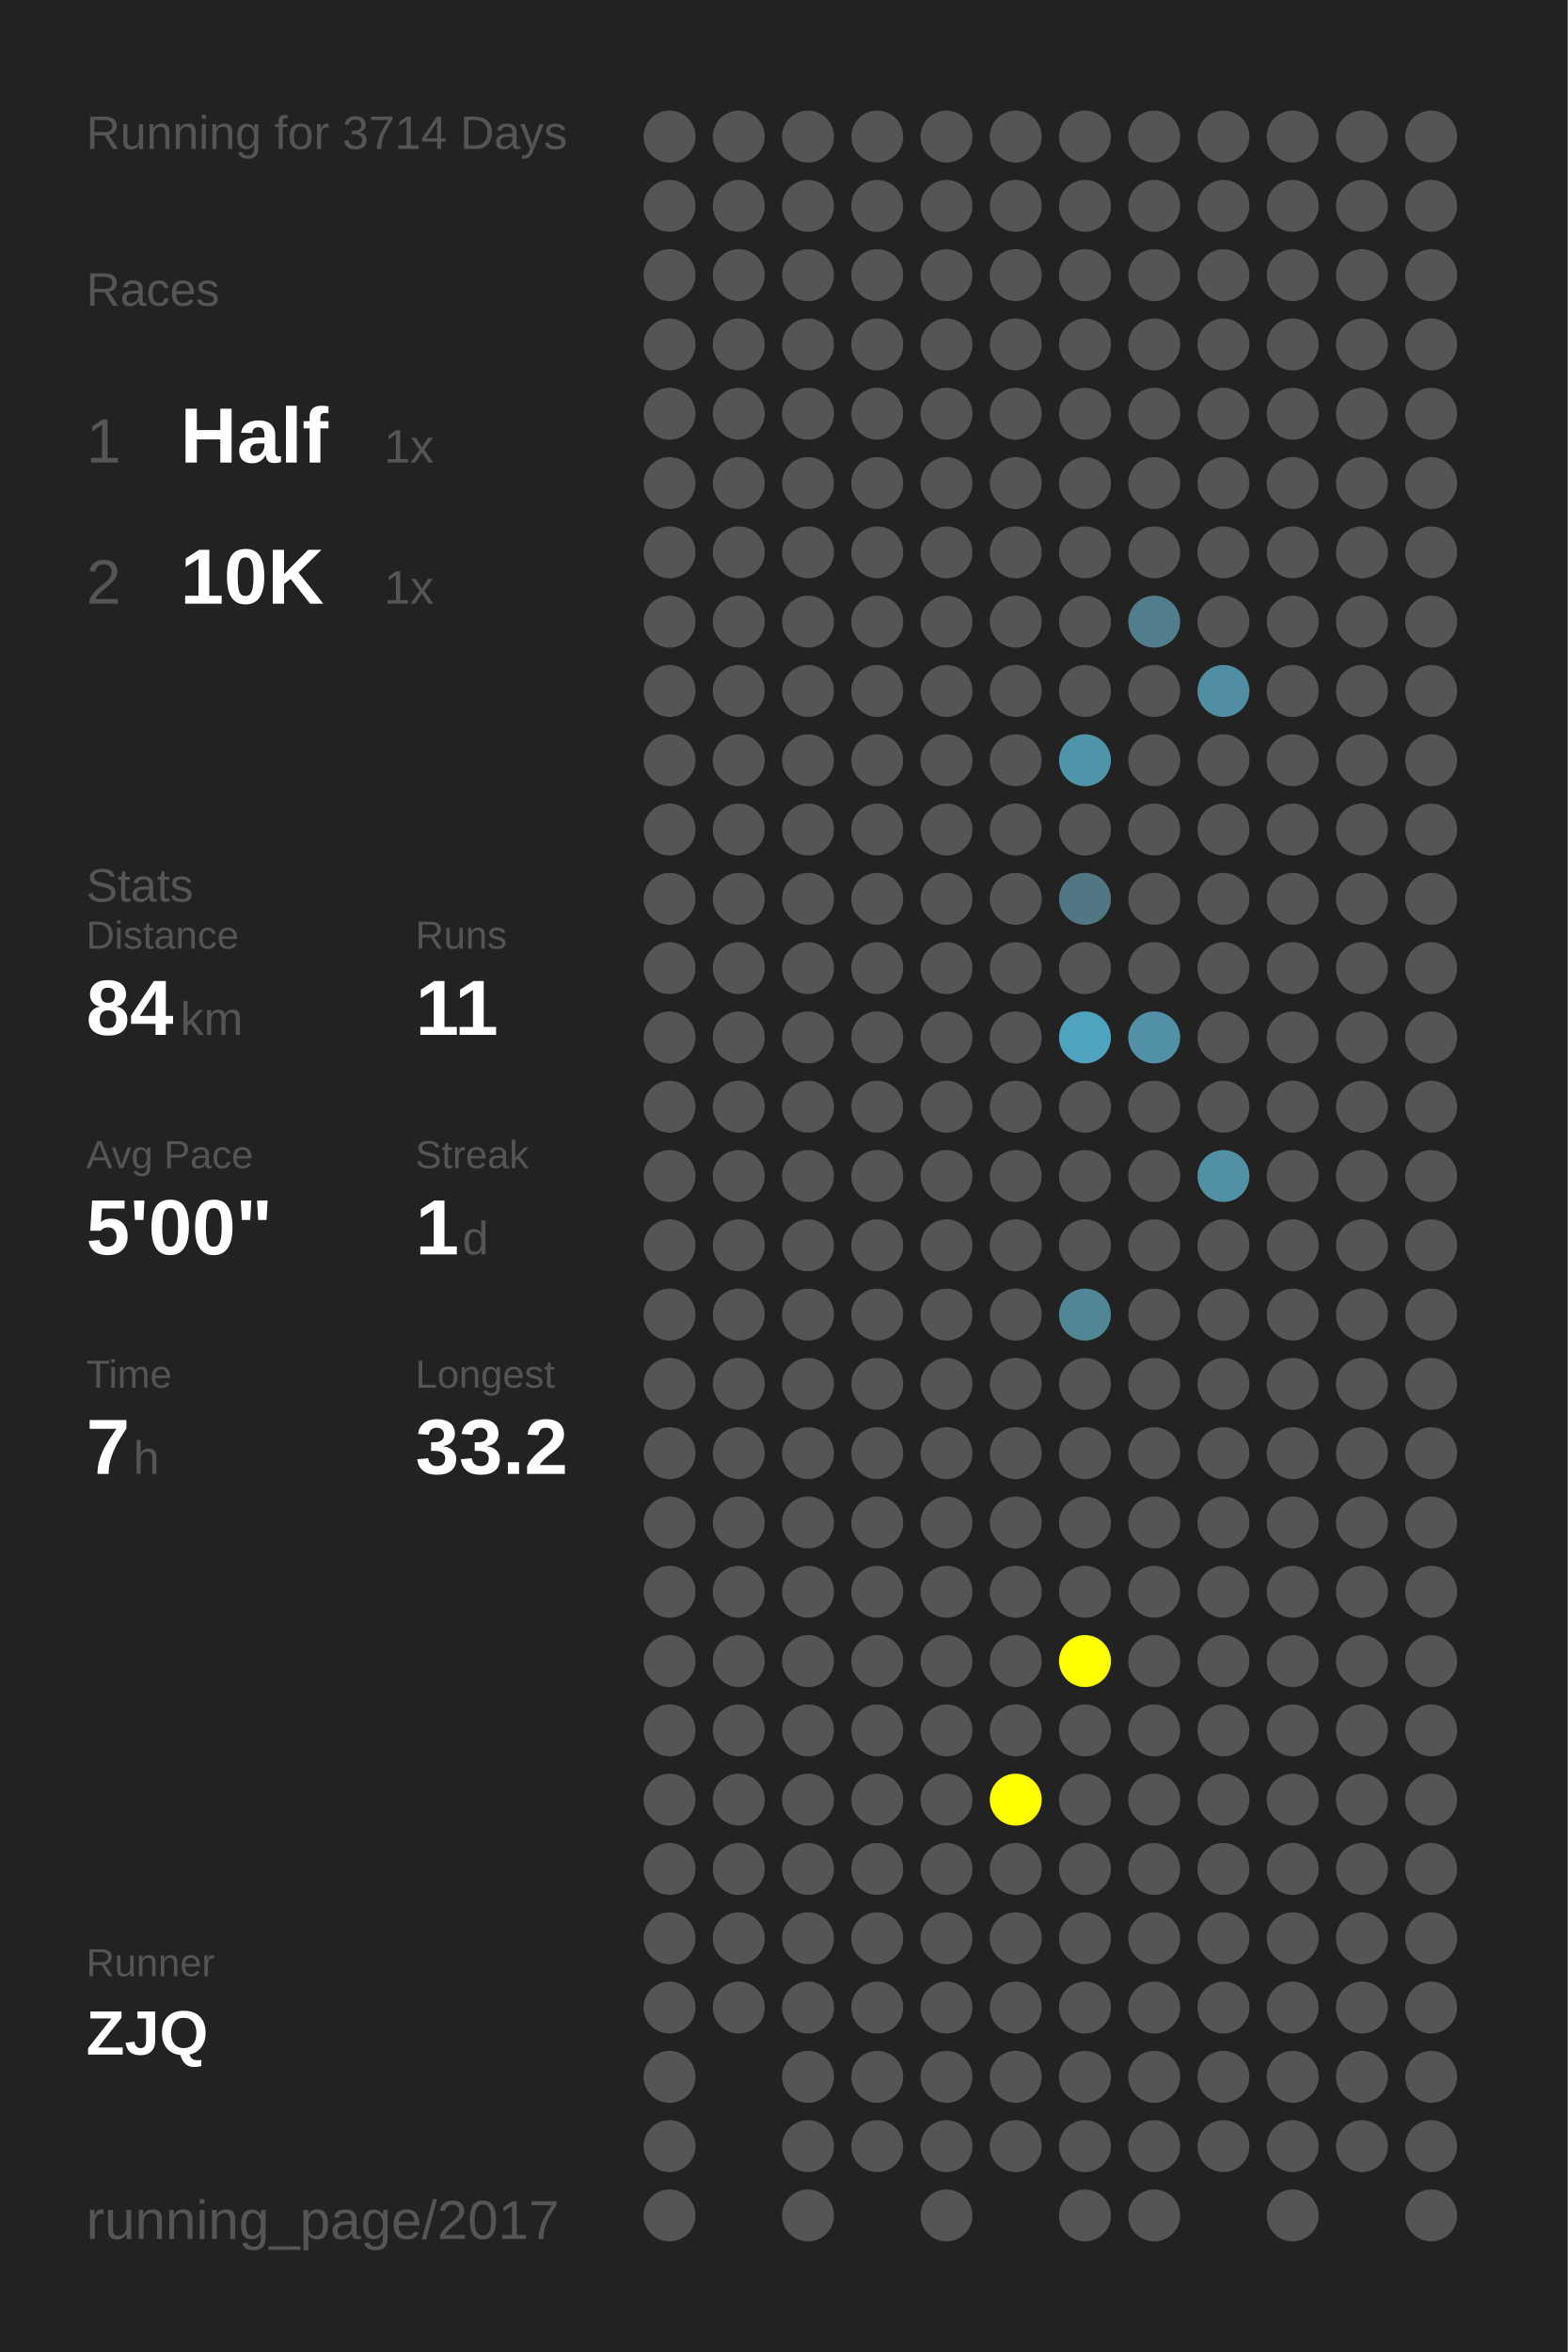
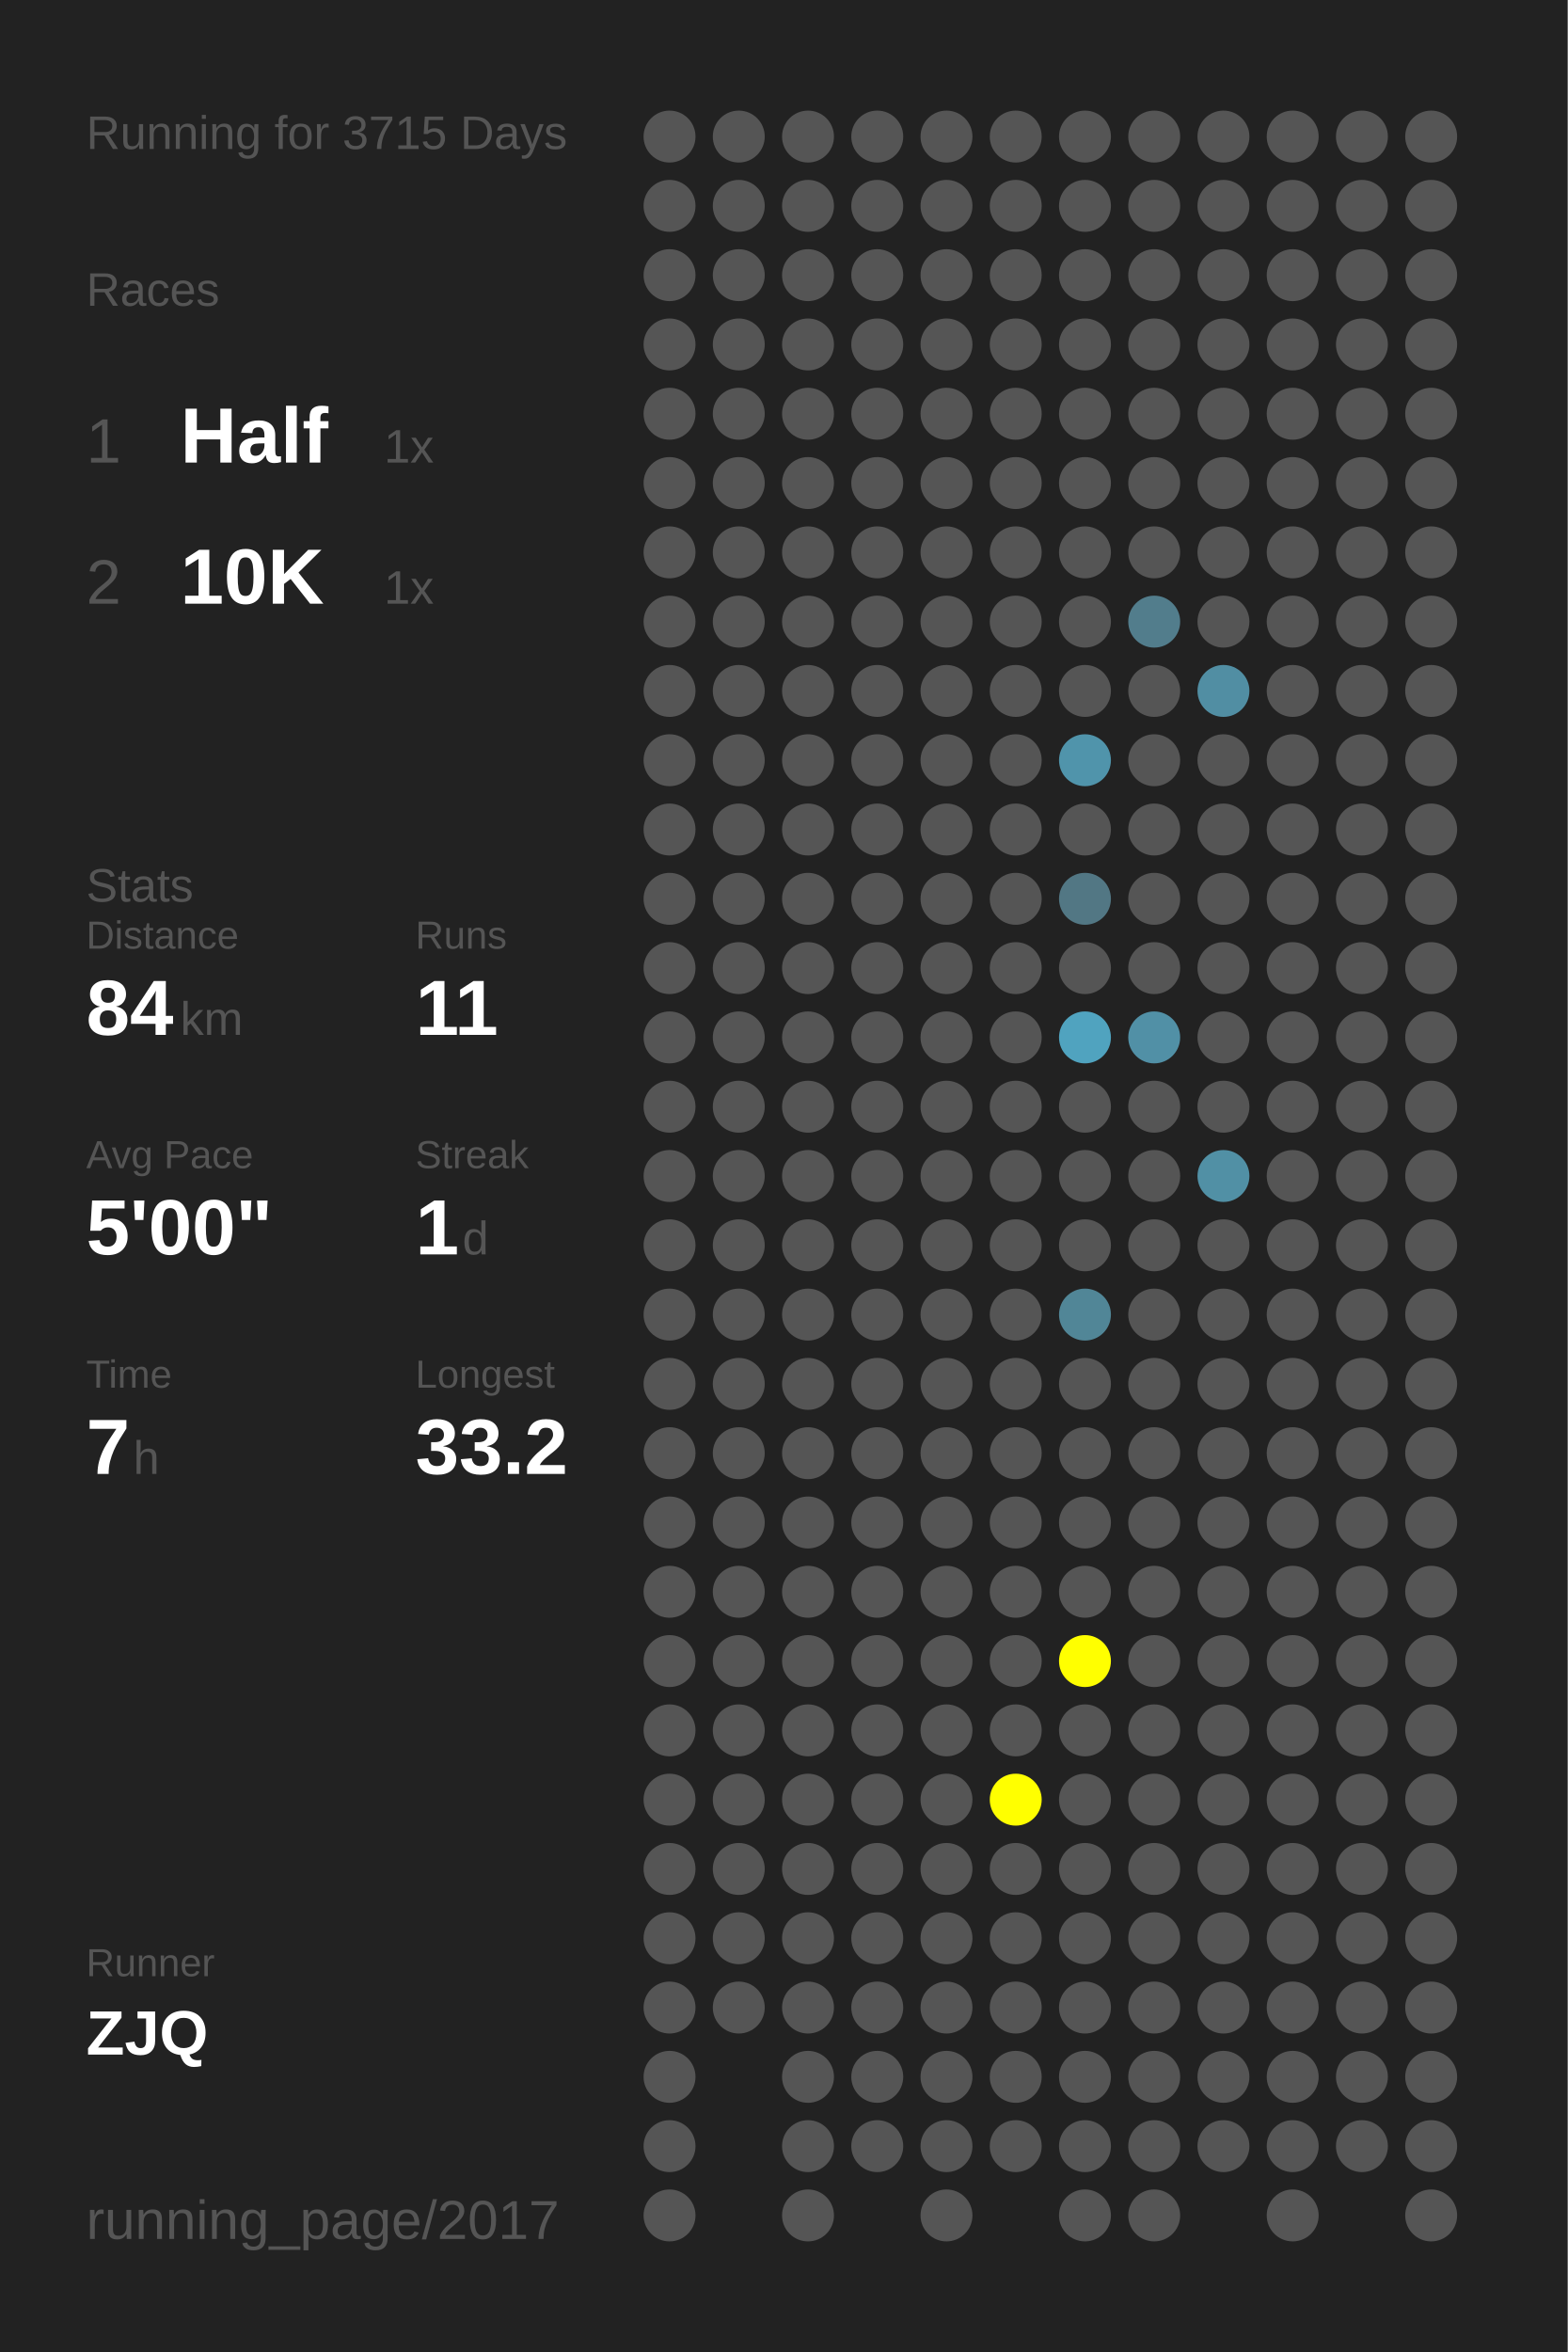
<svg xmlns="http://www.w3.org/2000/svg" baseProfile="full" height="300mm" version="1.1" viewBox="0,0,200,300" width="200mm">
  <defs />
  <rect fill="#222222" height="300" width="200" x="0" y="0" />
-   <text fill="#555555" style="font-size:6px; font-family:Arial;" x="11" y="19">Running for 3714 Days</text>
+   <text fill="#555555" style="font-size:6px; font-family:Arial;" x="11" y="19">Running for 3715 Days</text>
  <text fill="#555555" style="font-size:6px; font-family:Arial;" x="11" y="39">Races</text>
  <text fill="#555555" style="font-size:8px; font-family:Arial;" x="11" y="59">1</text>
  <text fill="#FFFFFF" style="font-size:10px; font-family:Arial; font-weight:bold;" x="23" y="59">Half</text>
  <text fill="#555555" style="font-size:6px; font-family:Arial;" x="49" y="59">1x</text>
  <text fill="#555555" style="font-size:8px; font-family:Arial;" x="11" y="77">2</text>
  <text fill="#FFFFFF" style="font-size:10px; font-family:Arial; font-weight:bold;" x="23" y="77">10K</text>
  <text fill="#555555" style="font-size:6px; font-family:Arial;" x="49" y="77">1x</text>
  <text fill="#555555" style="font-size:6px; font-family:Arial;" x="11" y="115">Stats</text>
  <text fill="#555555" style="font-size:5px; font-family:Arial;" x="11" y="121">Distance</text>
  <text fill="#FFFFFF" style="font-size:10px; font-family:Arial; font-weight:bold;" x="11" y="132">84</text>
  <text fill="#555555" style="font-size:6px; font-family:Arial;" x="23" y="132">km</text>
  <text fill="#555555" style="font-size:5px; font-family:Arial;" x="53" y="121">Runs</text>
  <text fill="#FFFFFF" style="font-size:10px; font-family:Arial; font-weight:bold;" x="53" y="132">11</text>
  <text fill="#555555" style="font-size:5px; font-family:Arial;" x="11" y="149">Avg Pace</text>
  <text fill="#FFFFFF" style="font-size:10px; font-family:Arial; font-weight:bold;" x="11" y="160">5'00"</text>
  <text fill="#555555" style="font-size:5px; font-family:Arial;" x="53" y="149">Streak</text>
  <text fill="#FFFFFF" style="font-size:10px; font-family:Arial; font-weight:bold;" x="53" y="160">1</text>
  <text fill="#555555" style="font-size:6px; font-family:Arial;" x="59" y="160">d</text>
  <text fill="#555555" style="font-size:5px; font-family:Arial;" x="11" y="177">Time</text>
  <text fill="#FFFFFF" style="font-size:10px; font-family:Arial; font-weight:bold;" x="11" y="188">7</text>
  <text fill="#555555" style="font-size:6px; font-family:Arial;" x="17" y="188">h</text>
  <text fill="#555555" style="font-size:5px; font-family:Arial;" x="53" y="177">Longest</text>
  <text fill="#FFFFFF" style="font-size:10px; font-family:Arial; font-weight:bold;" x="53" y="188">33.2</text>
  <text fill="#555555" style="font-size:5px; font-family:Arial;" x="11" y="252.065">Runner</text>
  <text fill="#FFFFFF" style="font-size:8px; font-family:Arial; font-weight:bold;" x="11" y="262.065">ZJQ</text>
  <text fill="#555555" style="font-size:7px; font-family:Arial;" x="11" y="285.581">running_page/2017</text>
  <circle cx="85.417" cy="17.419" fill="#555555" r="3.312" />
  <circle cx="85.417" cy="26.258" fill="#555555" r="3.312" />
  <circle cx="85.417" cy="35.097" fill="#555555" r="3.312" />
  <circle cx="85.417" cy="43.935" fill="#555555" r="3.312" />
  <circle cx="85.417" cy="52.774" fill="#555555" r="3.312" />
  <circle cx="85.417" cy="61.613" fill="#555555" r="3.312" />
  <circle cx="85.417" cy="70.452" fill="#555555" r="3.312" />
  <circle cx="85.417" cy="79.29" fill="#555555" r="3.312" />
  <circle cx="85.417" cy="88.129" fill="#555555" r="3.312" />
  <circle cx="85.417" cy="96.968" fill="#555555" r="3.312" />
  <circle cx="85.417" cy="105.806" fill="#555555" r="3.312" />
  <circle cx="85.417" cy="114.645" fill="#555555" r="3.312" />
  <circle cx="85.417" cy="123.484" fill="#555555" r="3.312" />
  <circle cx="85.417" cy="132.323" fill="#555555" r="3.312" />
  <circle cx="85.417" cy="141.161" fill="#555555" r="3.312" />
  <circle cx="85.417" cy="150" fill="#555555" r="3.312" />
  <circle cx="85.417" cy="158.839" fill="#555555" r="3.312" />
  <circle cx="85.417" cy="167.677" fill="#555555" r="3.312" />
  <circle cx="85.417" cy="176.516" fill="#555555" r="3.312" />
  <circle cx="85.417" cy="185.355" fill="#555555" r="3.312" />
  <circle cx="85.417" cy="194.194" fill="#555555" r="3.312" />
  <circle cx="85.417" cy="203.032" fill="#555555" r="3.312" />
  <circle cx="85.417" cy="211.871" fill="#555555" r="3.312" />
  <circle cx="85.417" cy="220.71" fill="#555555" r="3.312" />
  <circle cx="85.417" cy="229.548" fill="#555555" r="3.312" />
  <circle cx="85.417" cy="238.387" fill="#555555" r="3.312" />
  <circle cx="85.417" cy="247.226" fill="#555555" r="3.312" />
  <circle cx="85.417" cy="256.065" fill="#555555" r="3.312" />
  <circle cx="85.417" cy="264.903" fill="#555555" r="3.312" />
  <circle cx="85.417" cy="273.742" fill="#555555" r="3.312" />
  <circle cx="85.417" cy="282.581" fill="#555555" r="3.312" />
  <circle cx="94.25" cy="17.419" fill="#555555" r="3.312" />
  <circle cx="94.25" cy="26.258" fill="#555555" r="3.312" />
  <circle cx="94.25" cy="35.097" fill="#555555" r="3.312" />
  <circle cx="94.25" cy="43.935" fill="#555555" r="3.312" />
  <circle cx="94.25" cy="52.774" fill="#555555" r="3.312" />
  <circle cx="94.25" cy="61.613" fill="#555555" r="3.312" />
  <circle cx="94.25" cy="70.452" fill="#555555" r="3.312" />
  <circle cx="94.25" cy="79.29" fill="#555555" r="3.312" />
  <circle cx="94.25" cy="88.129" fill="#555555" r="3.312" />
  <circle cx="94.25" cy="96.968" fill="#555555" r="3.312" />
  <circle cx="94.25" cy="105.806" fill="#555555" r="3.312" />
  <circle cx="94.25" cy="114.645" fill="#555555" r="3.312" />
  <circle cx="94.25" cy="123.484" fill="#555555" r="3.312" />
  <circle cx="94.25" cy="132.323" fill="#555555" r="3.312" />
  <circle cx="94.25" cy="141.161" fill="#555555" r="3.312" />
  <circle cx="94.25" cy="150" fill="#555555" r="3.312" />
  <circle cx="94.25" cy="158.839" fill="#555555" r="3.312" />
  <circle cx="94.25" cy="167.677" fill="#555555" r="3.312" />
  <circle cx="94.25" cy="176.516" fill="#555555" r="3.312" />
  <circle cx="94.25" cy="185.355" fill="#555555" r="3.312" />
  <circle cx="94.25" cy="194.194" fill="#555555" r="3.312" />
  <circle cx="94.25" cy="203.032" fill="#555555" r="3.312" />
  <circle cx="94.25" cy="211.871" fill="#555555" r="3.312" />
  <circle cx="94.25" cy="220.71" fill="#555555" r="3.312" />
  <circle cx="94.25" cy="229.548" fill="#555555" r="3.312" />
  <circle cx="94.25" cy="238.387" fill="#555555" r="3.312" />
  <circle cx="94.25" cy="247.226" fill="#555555" r="3.312" />
  <circle cx="94.25" cy="256.065" fill="#555555" r="3.312" />
  <circle cx="103.083" cy="17.419" fill="#555555" r="3.312" />
  <circle cx="103.083" cy="26.258" fill="#555555" r="3.312" />
  <circle cx="103.083" cy="35.097" fill="#555555" r="3.312" />
  <circle cx="103.083" cy="43.935" fill="#555555" r="3.312" />
  <circle cx="103.083" cy="52.774" fill="#555555" r="3.312" />
  <circle cx="103.083" cy="61.613" fill="#555555" r="3.312" />
  <circle cx="103.083" cy="70.452" fill="#555555" r="3.312" />
  <circle cx="103.083" cy="79.29" fill="#555555" r="3.312" />
  <circle cx="103.083" cy="88.129" fill="#555555" r="3.312" />
  <circle cx="103.083" cy="96.968" fill="#555555" r="3.312" />
  <circle cx="103.083" cy="105.806" fill="#555555" r="3.312" />
  <circle cx="103.083" cy="114.645" fill="#555555" r="3.312" />
  <circle cx="103.083" cy="123.484" fill="#555555" r="3.312" />
  <circle cx="103.083" cy="132.323" fill="#555555" r="3.312" />
  <circle cx="103.083" cy="141.161" fill="#555555" r="3.312" />
  <circle cx="103.083" cy="150" fill="#555555" r="3.312" />
  <circle cx="103.083" cy="158.839" fill="#555555" r="3.312" />
  <circle cx="103.083" cy="167.677" fill="#555555" r="3.312" />
  <circle cx="103.083" cy="176.516" fill="#555555" r="3.312" />
  <circle cx="103.083" cy="185.355" fill="#555555" r="3.312" />
  <circle cx="103.083" cy="194.194" fill="#555555" r="3.312" />
  <circle cx="103.083" cy="203.032" fill="#555555" r="3.312" />
  <circle cx="103.083" cy="211.871" fill="#555555" r="3.312" />
  <circle cx="103.083" cy="220.71" fill="#555555" r="3.312" />
  <circle cx="103.083" cy="229.548" fill="#555555" r="3.312" />
  <circle cx="103.083" cy="238.387" fill="#555555" r="3.312" />
  <circle cx="103.083" cy="247.226" fill="#555555" r="3.312" />
  <circle cx="103.083" cy="256.065" fill="#555555" r="3.312" />
  <circle cx="103.083" cy="264.903" fill="#555555" r="3.312" />
  <circle cx="103.083" cy="273.742" fill="#555555" r="3.312" />
  <circle cx="103.083" cy="282.581" fill="#555555" r="3.312" />
  <circle cx="111.917" cy="17.419" fill="#555555" r="3.312" />
  <circle cx="111.917" cy="26.258" fill="#555555" r="3.312" />
  <circle cx="111.917" cy="35.097" fill="#555555" r="3.312" />
  <circle cx="111.917" cy="43.935" fill="#555555" r="3.312" />
  <circle cx="111.917" cy="52.774" fill="#555555" r="3.312" />
  <circle cx="111.917" cy="61.613" fill="#555555" r="3.312" />
  <circle cx="111.917" cy="70.452" fill="#555555" r="3.312" />
  <circle cx="111.917" cy="79.29" fill="#555555" r="3.312" />
  <circle cx="111.917" cy="88.129" fill="#555555" r="3.312" />
  <circle cx="111.917" cy="96.968" fill="#555555" r="3.312" />
  <circle cx="111.917" cy="105.806" fill="#555555" r="3.312" />
  <circle cx="111.917" cy="114.645" fill="#555555" r="3.312" />
  <circle cx="111.917" cy="123.484" fill="#555555" r="3.312" />
  <circle cx="111.917" cy="132.323" fill="#555555" r="3.312" />
  <circle cx="111.917" cy="141.161" fill="#555555" r="3.312" />
  <circle cx="111.917" cy="150" fill="#555555" r="3.312" />
  <circle cx="111.917" cy="158.839" fill="#555555" r="3.312" />
  <circle cx="111.917" cy="167.677" fill="#555555" r="3.312" />
  <circle cx="111.917" cy="176.516" fill="#555555" r="3.312" />
  <circle cx="111.917" cy="185.355" fill="#555555" r="3.312" />
  <circle cx="111.917" cy="194.194" fill="#555555" r="3.312" />
  <circle cx="111.917" cy="203.032" fill="#555555" r="3.312" />
  <circle cx="111.917" cy="211.871" fill="#555555" r="3.312" />
  <circle cx="111.917" cy="220.71" fill="#555555" r="3.312" />
  <circle cx="111.917" cy="229.548" fill="#555555" r="3.312" />
  <circle cx="111.917" cy="238.387" fill="#555555" r="3.312" />
  <circle cx="111.917" cy="247.226" fill="#555555" r="3.312" />
  <circle cx="111.917" cy="256.065" fill="#555555" r="3.312" />
  <circle cx="111.917" cy="264.903" fill="#555555" r="3.312" />
  <circle cx="111.917" cy="273.742" fill="#555555" r="3.312" />
  <circle cx="120.75" cy="17.419" fill="#555555" r="3.312" />
  <circle cx="120.75" cy="26.258" fill="#555555" r="3.312" />
  <circle cx="120.75" cy="35.097" fill="#555555" r="3.312" />
  <circle cx="120.75" cy="43.935" fill="#555555" r="3.312" />
  <circle cx="120.75" cy="52.774" fill="#555555" r="3.312" />
  <circle cx="120.75" cy="61.613" fill="#555555" r="3.312" />
  <circle cx="120.75" cy="70.452" fill="#555555" r="3.312" />
  <circle cx="120.75" cy="79.29" fill="#555555" r="3.312" />
  <circle cx="120.75" cy="88.129" fill="#555555" r="3.312" />
  <circle cx="120.75" cy="96.968" fill="#555555" r="3.312" />
  <circle cx="120.75" cy="105.806" fill="#555555" r="3.312" />
  <circle cx="120.75" cy="114.645" fill="#555555" r="3.312" />
  <circle cx="120.75" cy="123.484" fill="#555555" r="3.312" />
  <circle cx="120.75" cy="132.323" fill="#555555" r="3.312" />
  <circle cx="120.75" cy="141.161" fill="#555555" r="3.312" />
  <circle cx="120.75" cy="150" fill="#555555" r="3.312" />
  <circle cx="120.75" cy="158.839" fill="#555555" r="3.312" />
  <circle cx="120.75" cy="167.677" fill="#555555" r="3.312" />
  <circle cx="120.75" cy="176.516" fill="#555555" r="3.312" />
  <circle cx="120.75" cy="185.355" fill="#555555" r="3.312" />
  <circle cx="120.75" cy="194.194" fill="#555555" r="3.312" />
  <circle cx="120.75" cy="203.032" fill="#555555" r="3.312" />
  <circle cx="120.75" cy="211.871" fill="#555555" r="3.312" />
  <circle cx="120.75" cy="220.71" fill="#555555" r="3.312" />
  <circle cx="120.75" cy="229.548" fill="#555555" r="3.312" />
  <circle cx="120.75" cy="238.387" fill="#555555" r="3.312" />
  <circle cx="120.75" cy="247.226" fill="#555555" r="3.312" />
  <circle cx="120.75" cy="256.065" fill="#555555" r="3.312" />
  <circle cx="120.75" cy="264.903" fill="#555555" r="3.312" />
  <circle cx="120.75" cy="273.742" fill="#555555" r="3.312" />
  <circle cx="120.75" cy="282.581" fill="#555555" r="3.312" />
  <circle cx="129.583" cy="17.419" fill="#555555" r="3.312" />
  <circle cx="129.583" cy="26.258" fill="#555555" r="3.312" />
  <circle cx="129.583" cy="35.097" fill="#555555" r="3.312" />
  <circle cx="129.583" cy="43.935" fill="#555555" r="3.312" />
  <circle cx="129.583" cy="52.774" fill="#555555" r="3.312" />
  <circle cx="129.583" cy="61.613" fill="#555555" r="3.312" />
  <circle cx="129.583" cy="70.452" fill="#555555" r="3.312" />
  <circle cx="129.583" cy="79.29" fill="#555555" r="3.312" />
  <circle cx="129.583" cy="88.129" fill="#555555" r="3.312" />
  <circle cx="129.583" cy="96.968" fill="#555555" r="3.312" />
  <circle cx="129.583" cy="105.806" fill="#555555" r="3.312" />
  <circle cx="129.583" cy="114.645" fill="#555555" r="3.312" />
  <circle cx="129.583" cy="123.484" fill="#555555" r="3.312" />
  <circle cx="129.583" cy="132.323" fill="#555555" r="3.312" />
  <circle cx="129.583" cy="141.161" fill="#555555" r="3.312" />
  <circle cx="129.583" cy="150" fill="#555555" r="3.312" />
  <circle cx="129.583" cy="158.839" fill="#555555" r="3.312" />
  <circle cx="129.583" cy="167.677" fill="#555555" r="3.312" />
  <circle cx="129.583" cy="176.516" fill="#555555" r="3.312" />
  <circle cx="129.583" cy="185.355" fill="#555555" r="3.312" />
  <circle cx="129.583" cy="194.194" fill="#555555" r="3.312" />
  <circle cx="129.583" cy="203.032" fill="#555555" r="3.312" />
  <circle cx="129.583" cy="211.871" fill="#555555" r="3.312" />
  <circle cx="129.583" cy="220.71" fill="#555555" r="3.312" />
  <circle cx="129.583" cy="229.548" fill="#FFFF00" r="3.312" />
  <circle cx="129.583" cy="238.387" fill="#555555" r="3.312" />
  <circle cx="129.583" cy="247.226" fill="#555555" r="3.312" />
  <circle cx="129.583" cy="256.065" fill="#555555" r="3.312" />
  <circle cx="129.583" cy="264.903" fill="#555555" r="3.312" />
  <circle cx="129.583" cy="273.742" fill="#555555" r="3.312" />
  <circle cx="138.417" cy="17.419" fill="#555555" r="3.312" />
  <circle cx="138.417" cy="26.258" fill="#555555" r="3.312" />
  <circle cx="138.417" cy="35.097" fill="#555555" r="3.312" />
  <circle cx="138.417" cy="43.935" fill="#555555" r="3.312" />
  <circle cx="138.417" cy="52.774" fill="#555555" r="3.312" />
  <circle cx="138.417" cy="61.613" fill="#555555" r="3.312" />
  <circle cx="138.417" cy="70.452" fill="#555555" r="3.312" />
  <circle cx="138.417" cy="79.29" fill="#555555" r="3.312" />
  <circle cx="138.417" cy="88.129" fill="#555555" r="3.312" />
  <circle cx="138.417" cy="96.968" fill="#5094ab" r="3.312" />
  <circle cx="138.417" cy="105.806" fill="#555555" r="3.312" />
  <circle cx="138.417" cy="114.645" fill="#527784" r="3.312" />
  <circle cx="138.417" cy="123.484" fill="#555555" r="3.312" />
  <circle cx="138.417" cy="132.323" fill="#50a3bf" r="3.312" />
  <circle cx="138.417" cy="141.161" fill="#555555" r="3.312" />
  <circle cx="138.417" cy="150" fill="#555555" r="3.312" />
  <circle cx="138.417" cy="158.839" fill="#555555" r="3.312" />
  <circle cx="138.417" cy="167.677" fill="#518697" r="3.312" />
  <circle cx="138.417" cy="176.516" fill="#555555" r="3.312" />
  <circle cx="138.417" cy="185.355" fill="#555555" r="3.312" />
  <circle cx="138.417" cy="194.194" fill="#555555" r="3.312" />
  <circle cx="138.417" cy="203.032" fill="#555555" r="3.312" />
  <circle cx="138.417" cy="211.871" fill="#FFFF00" r="3.312" />
  <circle cx="138.417" cy="220.71" fill="#555555" r="3.312" />
  <circle cx="138.417" cy="229.548" fill="#555555" r="3.312" />
  <circle cx="138.417" cy="238.387" fill="#555555" r="3.312" />
  <circle cx="138.417" cy="247.226" fill="#555555" r="3.312" />
  <circle cx="138.417" cy="256.065" fill="#555555" r="3.312" />
  <circle cx="138.417" cy="264.903" fill="#555555" r="3.312" />
  <circle cx="138.417" cy="273.742" fill="#555555" r="3.312" />
  <circle cx="138.417" cy="282.581" fill="#555555" r="3.312" />
  <circle cx="147.25" cy="17.419" fill="#555555" r="3.312" />
  <circle cx="147.25" cy="26.258" fill="#555555" r="3.312" />
  <circle cx="147.25" cy="35.097" fill="#555555" r="3.312" />
  <circle cx="147.25" cy="43.935" fill="#555555" r="3.312" />
  <circle cx="147.25" cy="52.774" fill="#555555" r="3.312" />
  <circle cx="147.25" cy="61.613" fill="#555555" r="3.312" />
  <circle cx="147.25" cy="70.452" fill="#555555" r="3.312" />
  <circle cx="147.25" cy="79.29" fill="#527d8c" r="3.312" />
  <circle cx="147.25" cy="88.129" fill="#555555" r="3.312" />
  <circle cx="147.25" cy="96.968" fill="#555555" r="3.312" />
  <circle cx="147.25" cy="105.806" fill="#555555" r="3.312" />
  <circle cx="147.25" cy="114.645" fill="#555555" r="3.312" />
  <circle cx="147.25" cy="123.484" fill="#555555" r="3.312" />
  <circle cx="147.25" cy="132.323" fill="#5190a6" r="3.312" />
  <circle cx="147.25" cy="141.161" fill="#555555" r="3.312" />
  <circle cx="147.25" cy="150" fill="#555555" r="3.312" />
  <circle cx="147.25" cy="158.839" fill="#555555" r="3.312" />
  <circle cx="147.25" cy="167.677" fill="#555555" r="3.312" />
  <circle cx="147.25" cy="176.516" fill="#555555" r="3.312" />
  <circle cx="147.25" cy="185.355" fill="#555555" r="3.312" />
  <circle cx="147.25" cy="194.194" fill="#555555" r="3.312" />
  <circle cx="147.25" cy="203.032" fill="#555555" r="3.312" />
  <circle cx="147.25" cy="211.871" fill="#555555" r="3.312" />
  <circle cx="147.25" cy="220.71" fill="#555555" r="3.312" />
  <circle cx="147.25" cy="229.548" fill="#555555" r="3.312" />
  <circle cx="147.25" cy="238.387" fill="#555555" r="3.312" />
  <circle cx="147.25" cy="247.226" fill="#555555" r="3.312" />
  <circle cx="147.25" cy="256.065" fill="#555555" r="3.312" />
  <circle cx="147.25" cy="264.903" fill="#555555" r="3.312" />
  <circle cx="147.25" cy="273.742" fill="#555555" r="3.312" />
  <circle cx="147.25" cy="282.581" fill="#555555" r="3.312" />
  <circle cx="156.083" cy="17.419" fill="#555555" r="3.312" />
  <circle cx="156.083" cy="26.258" fill="#555555" r="3.312" />
  <circle cx="156.083" cy="35.097" fill="#555555" r="3.312" />
  <circle cx="156.083" cy="43.935" fill="#555555" r="3.312" />
  <circle cx="156.083" cy="52.774" fill="#555555" r="3.312" />
  <circle cx="156.083" cy="61.613" fill="#555555" r="3.312" />
  <circle cx="156.083" cy="70.452" fill="#555555" r="3.312" />
  <circle cx="156.083" cy="79.29" fill="#555555" r="3.312" />
  <circle cx="156.083" cy="88.129" fill="#518ea3" r="3.312" />
  <circle cx="156.083" cy="96.968" fill="#555555" r="3.312" />
  <circle cx="156.083" cy="105.806" fill="#555555" r="3.312" />
  <circle cx="156.083" cy="114.645" fill="#555555" r="3.312" />
  <circle cx="156.083" cy="123.484" fill="#555555" r="3.312" />
  <circle cx="156.083" cy="132.323" fill="#555555" r="3.312" />
  <circle cx="156.083" cy="141.161" fill="#555555" r="3.312" />
  <circle cx="156.083" cy="150" fill="#5190a5" r="3.312" />
  <circle cx="156.083" cy="158.839" fill="#555555" r="3.312" />
  <circle cx="156.083" cy="167.677" fill="#555555" r="3.312" />
  <circle cx="156.083" cy="176.516" fill="#555555" r="3.312" />
  <circle cx="156.083" cy="185.355" fill="#555555" r="3.312" />
  <circle cx="156.083" cy="194.194" fill="#555555" r="3.312" />
  <circle cx="156.083" cy="203.032" fill="#555555" r="3.312" />
  <circle cx="156.083" cy="211.871" fill="#555555" r="3.312" />
  <circle cx="156.083" cy="220.71" fill="#555555" r="3.312" />
  <circle cx="156.083" cy="229.548" fill="#555555" r="3.312" />
  <circle cx="156.083" cy="238.387" fill="#555555" r="3.312" />
  <circle cx="156.083" cy="247.226" fill="#555555" r="3.312" />
  <circle cx="156.083" cy="256.065" fill="#555555" r="3.312" />
  <circle cx="156.083" cy="264.903" fill="#555555" r="3.312" />
  <circle cx="156.083" cy="273.742" fill="#555555" r="3.312" />
  <circle cx="164.917" cy="17.419" fill="#555555" r="3.312" />
  <circle cx="164.917" cy="26.258" fill="#555555" r="3.312" />
  <circle cx="164.917" cy="35.097" fill="#555555" r="3.312" />
  <circle cx="164.917" cy="43.935" fill="#555555" r="3.312" />
  <circle cx="164.917" cy="52.774" fill="#555555" r="3.312" />
  <circle cx="164.917" cy="61.613" fill="#555555" r="3.312" />
  <circle cx="164.917" cy="70.452" fill="#555555" r="3.312" />
  <circle cx="164.917" cy="79.29" fill="#555555" r="3.312" />
  <circle cx="164.917" cy="88.129" fill="#555555" r="3.312" />
  <circle cx="164.917" cy="96.968" fill="#555555" r="3.312" />
  <circle cx="164.917" cy="105.806" fill="#555555" r="3.312" />
  <circle cx="164.917" cy="114.645" fill="#555555" r="3.312" />
  <circle cx="164.917" cy="123.484" fill="#555555" r="3.312" />
  <circle cx="164.917" cy="132.323" fill="#555555" r="3.312" />
  <circle cx="164.917" cy="141.161" fill="#555555" r="3.312" />
  <circle cx="164.917" cy="150" fill="#555555" r="3.312" />
  <circle cx="164.917" cy="158.839" fill="#555555" r="3.312" />
  <circle cx="164.917" cy="167.677" fill="#555555" r="3.312" />
  <circle cx="164.917" cy="176.516" fill="#555555" r="3.312" />
  <circle cx="164.917" cy="185.355" fill="#555555" r="3.312" />
  <circle cx="164.917" cy="194.194" fill="#555555" r="3.312" />
  <circle cx="164.917" cy="203.032" fill="#555555" r="3.312" />
  <circle cx="164.917" cy="211.871" fill="#555555" r="3.312" />
  <circle cx="164.917" cy="220.71" fill="#555555" r="3.312" />
  <circle cx="164.917" cy="229.548" fill="#555555" r="3.312" />
  <circle cx="164.917" cy="238.387" fill="#555555" r="3.312" />
  <circle cx="164.917" cy="247.226" fill="#555555" r="3.312" />
  <circle cx="164.917" cy="256.065" fill="#555555" r="3.312" />
  <circle cx="164.917" cy="264.903" fill="#555555" r="3.312" />
  <circle cx="164.917" cy="273.742" fill="#555555" r="3.312" />
  <circle cx="164.917" cy="282.581" fill="#555555" r="3.312" />
  <circle cx="173.75" cy="17.419" fill="#555555" r="3.312" />
  <circle cx="173.75" cy="26.258" fill="#555555" r="3.312" />
  <circle cx="173.75" cy="35.097" fill="#555555" r="3.312" />
  <circle cx="173.75" cy="43.935" fill="#555555" r="3.312" />
  <circle cx="173.75" cy="52.774" fill="#555555" r="3.312" />
  <circle cx="173.75" cy="61.613" fill="#555555" r="3.312" />
  <circle cx="173.75" cy="70.452" fill="#555555" r="3.312" />
  <circle cx="173.75" cy="79.29" fill="#555555" r="3.312" />
  <circle cx="173.75" cy="88.129" fill="#555555" r="3.312" />
  <circle cx="173.75" cy="96.968" fill="#555555" r="3.312" />
  <circle cx="173.75" cy="105.806" fill="#555555" r="3.312" />
  <circle cx="173.75" cy="114.645" fill="#555555" r="3.312" />
  <circle cx="173.75" cy="123.484" fill="#555555" r="3.312" />
  <circle cx="173.75" cy="132.323" fill="#555555" r="3.312" />
  <circle cx="173.75" cy="141.161" fill="#555555" r="3.312" />
  <circle cx="173.75" cy="150" fill="#555555" r="3.312" />
  <circle cx="173.75" cy="158.839" fill="#555555" r="3.312" />
  <circle cx="173.75" cy="167.677" fill="#555555" r="3.312" />
  <circle cx="173.75" cy="176.516" fill="#555555" r="3.312" />
  <circle cx="173.75" cy="185.355" fill="#555555" r="3.312" />
  <circle cx="173.75" cy="194.194" fill="#555555" r="3.312" />
  <circle cx="173.75" cy="203.032" fill="#555555" r="3.312" />
  <circle cx="173.75" cy="211.871" fill="#555555" r="3.312" />
  <circle cx="173.75" cy="220.71" fill="#555555" r="3.312" />
  <circle cx="173.75" cy="229.548" fill="#555555" r="3.312" />
  <circle cx="173.75" cy="238.387" fill="#555555" r="3.312" />
  <circle cx="173.75" cy="247.226" fill="#555555" r="3.312" />
  <circle cx="173.75" cy="256.065" fill="#555555" r="3.312" />
  <circle cx="173.75" cy="264.903" fill="#555555" r="3.312" />
  <circle cx="173.75" cy="273.742" fill="#555555" r="3.312" />
  <circle cx="182.583" cy="17.419" fill="#555555" r="3.312" />
  <circle cx="182.583" cy="26.258" fill="#555555" r="3.312" />
  <circle cx="182.583" cy="35.097" fill="#555555" r="3.312" />
  <circle cx="182.583" cy="43.935" fill="#555555" r="3.312" />
  <circle cx="182.583" cy="52.774" fill="#555555" r="3.312" />
  <circle cx="182.583" cy="61.613" fill="#555555" r="3.312" />
  <circle cx="182.583" cy="70.452" fill="#555555" r="3.312" />
  <circle cx="182.583" cy="79.29" fill="#555555" r="3.312" />
  <circle cx="182.583" cy="88.129" fill="#555555" r="3.312" />
  <circle cx="182.583" cy="96.968" fill="#555555" r="3.312" />
  <circle cx="182.583" cy="105.806" fill="#555555" r="3.312" />
  <circle cx="182.583" cy="114.645" fill="#555555" r="3.312" />
  <circle cx="182.583" cy="123.484" fill="#555555" r="3.312" />
  <circle cx="182.583" cy="132.323" fill="#555555" r="3.312" />
  <circle cx="182.583" cy="141.161" fill="#555555" r="3.312" />
  <circle cx="182.583" cy="150" fill="#555555" r="3.312" />
  <circle cx="182.583" cy="158.839" fill="#555555" r="3.312" />
  <circle cx="182.583" cy="167.677" fill="#555555" r="3.312" />
  <circle cx="182.583" cy="176.516" fill="#555555" r="3.312" />
  <circle cx="182.583" cy="185.355" fill="#555555" r="3.312" />
  <circle cx="182.583" cy="194.194" fill="#555555" r="3.312" />
  <circle cx="182.583" cy="203.032" fill="#555555" r="3.312" />
  <circle cx="182.583" cy="211.871" fill="#555555" r="3.312" />
  <circle cx="182.583" cy="220.71" fill="#555555" r="3.312" />
  <circle cx="182.583" cy="229.548" fill="#555555" r="3.312" />
  <circle cx="182.583" cy="238.387" fill="#555555" r="3.312" />
  <circle cx="182.583" cy="247.226" fill="#555555" r="3.312" />
  <circle cx="182.583" cy="256.065" fill="#555555" r="3.312" />
  <circle cx="182.583" cy="264.903" fill="#555555" r="3.312" />
  <circle cx="182.583" cy="273.742" fill="#555555" r="3.312" />
  <circle cx="182.583" cy="282.581" fill="#555555" r="3.312" />
</svg>
